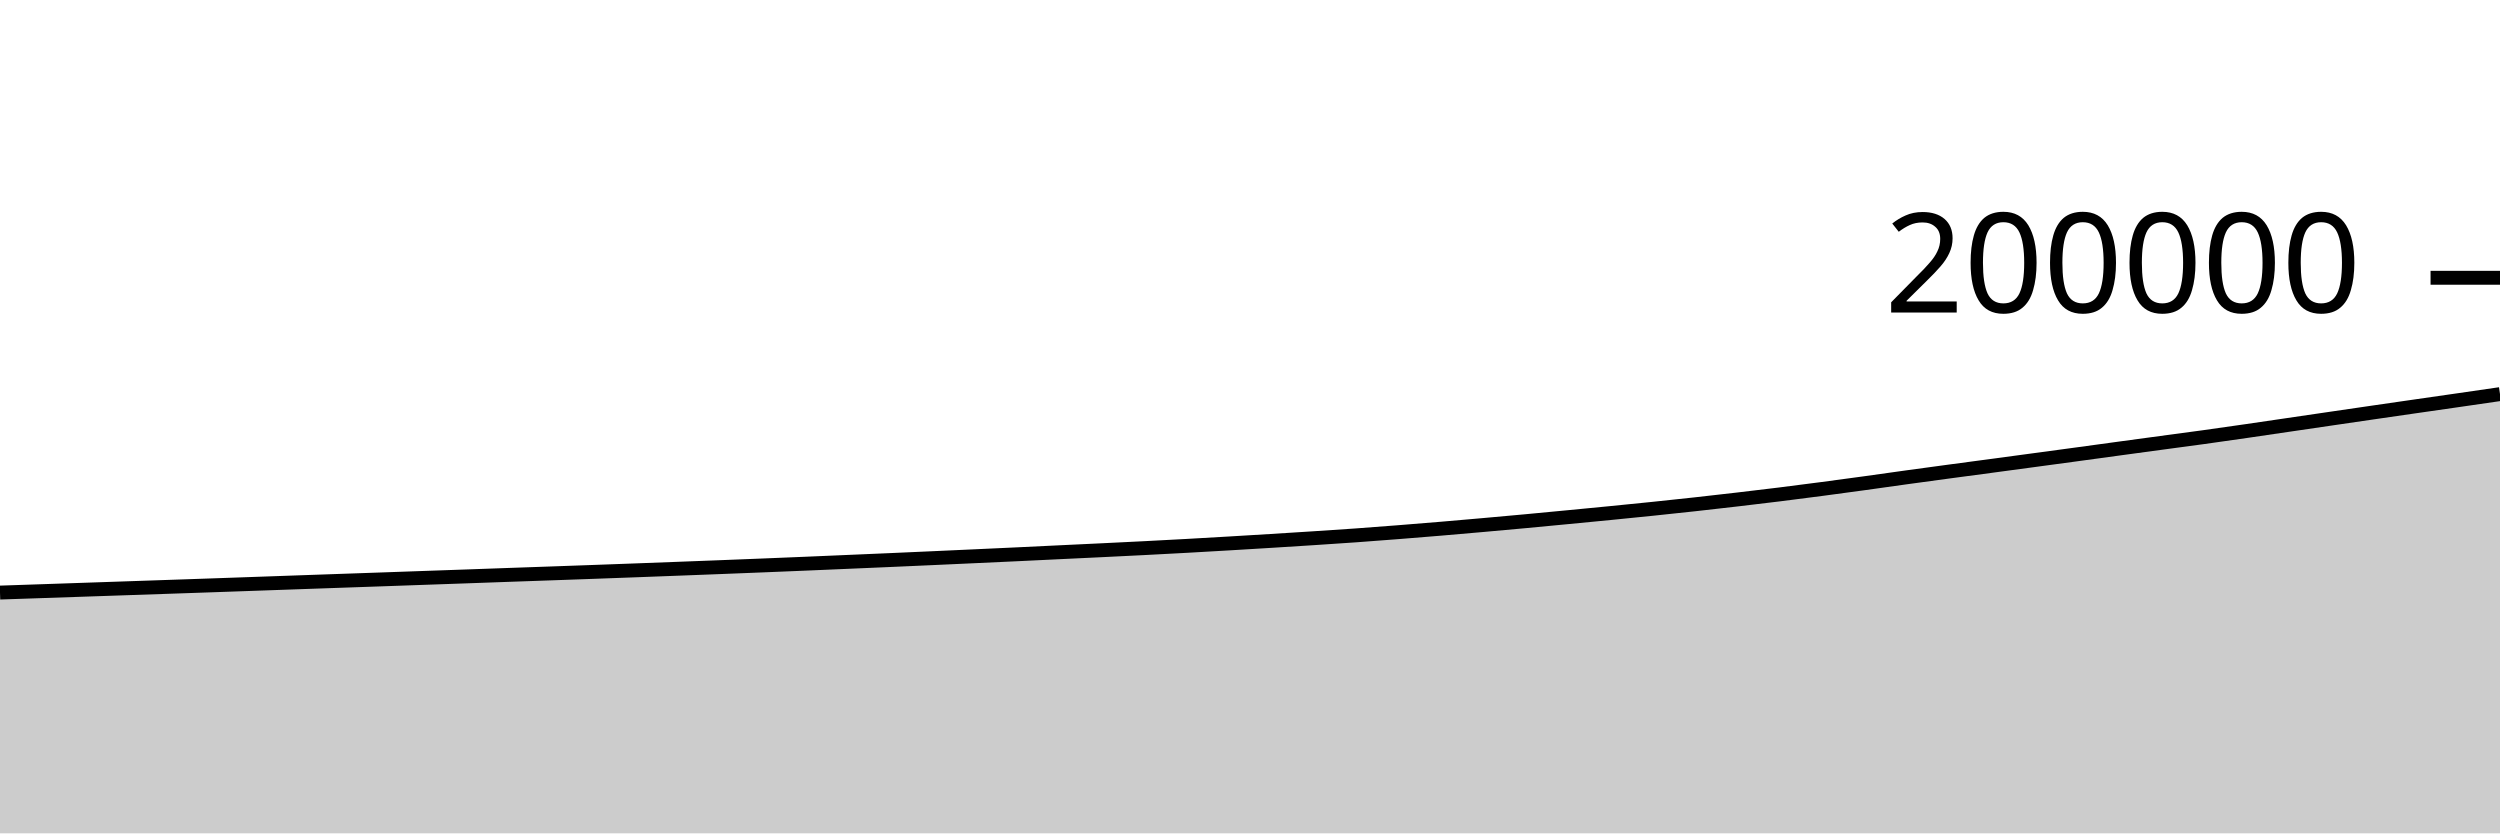
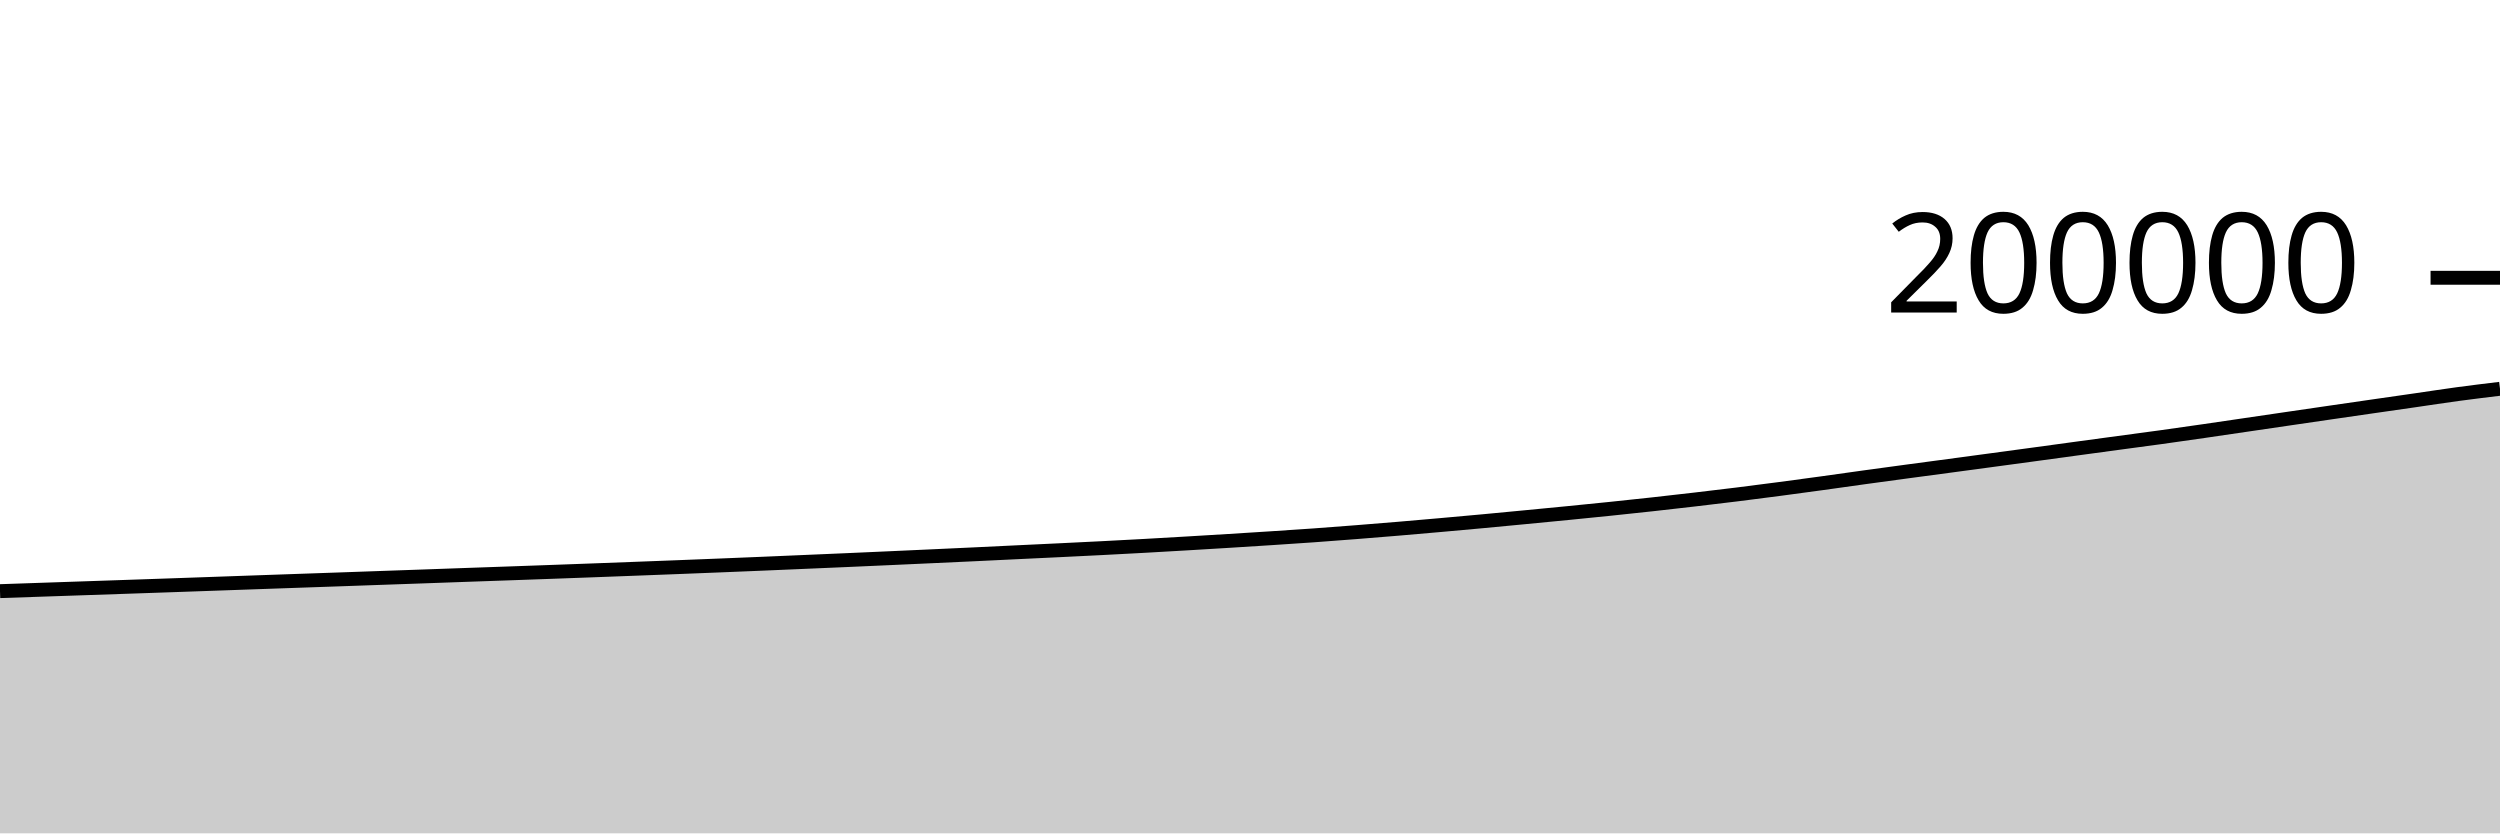
<svg xmlns="http://www.w3.org/2000/svg" viewBox="0 0 180 60">
  <g transform="translate(0,20)">
-     <path class="area" fill="rgba(0, 0, 0, 0.2)" d="M0,22.665C1.017,22.63,2.034,22.596,3.051,22.562C4.068,22.527,5.085,22.493,6.102,22.458C7.119,22.423,8.136,22.389,9.153,22.354C10.169,22.319,11.186,22.285,12.203,22.25C13.22,22.216,14.237,22.181,15.254,22.145C16.271,22.11,17.288,22.074,18.305,22.038C19.322,22.002,20.339,21.965,21.356,21.93C22.373,21.894,23.39,21.858,24.407,21.823C25.424,21.787,26.441,21.752,27.458,21.717C28.475,21.681,29.492,21.645,30.508,21.609C31.525,21.573,32.542,21.538,33.559,21.502C34.576,21.466,35.593,21.429,36.61,21.393C37.627,21.357,38.644,21.322,39.661,21.286C40.678,21.25,41.695,21.214,42.712,21.177C43.729,21.14,44.746,21.102,45.763,21.065C46.78,21.027,47.797,20.989,48.814,20.95C49.831,20.912,50.847,20.873,51.864,20.833C52.881,20.793,53.898,20.753,54.915,20.712C55.932,20.67,56.949,20.629,57.966,20.587C58.983,20.544,60,20.5,61.017,20.456C62.034,20.412,63.051,20.369,64.068,20.325C65.085,20.28,66.102,20.235,67.119,20.189C68.136,20.143,69.153,20.097,70.169,20.05C71.186,20.003,72.203,19.957,73.22,19.909C74.237,19.861,75.254,19.81,76.271,19.762C77.288,19.713,78.305,19.666,79.322,19.617C80.339,19.568,81.356,19.518,82.373,19.466C83.39,19.414,84.407,19.36,85.424,19.304C86.441,19.248,87.458,19.189,88.475,19.129C89.492,19.07,90.508,19.008,91.525,18.945C92.542,18.882,93.559,18.818,94.576,18.752C95.593,18.686,96.61,18.62,97.627,18.547C98.644,18.475,99.661,18.396,100.678,18.316C101.695,18.236,102.712,18.153,103.729,18.068C104.746,17.982,105.763,17.893,106.78,17.803C107.797,17.713,108.814,17.621,109.831,17.527C110.847,17.433,111.864,17.335,112.881,17.237C113.898,17.14,114.915,17.042,115.932,16.942C116.949,16.842,117.966,16.741,118.983,16.635C120,16.53,121.017,16.422,122.034,16.31C123.051,16.198,124.068,16.082,125.085,15.963C126.102,15.845,127.119,15.723,128.136,15.597C129.153,15.47,130.169,15.339,131.186,15.205C132.203,15.072,133.22,14.933,134.237,14.793C135.254,14.653,136.271,14.506,137.288,14.365C138.305,14.224,139.322,14.087,140.339,13.95C141.356,13.813,142.373,13.679,143.39,13.542C144.407,13.406,145.424,13.269,146.441,13.131C147.458,12.994,148.475,12.856,149.492,12.718C150.508,12.579,151.525,12.439,152.542,12.301C153.559,12.163,154.576,12.025,155.593,11.887C156.61,11.75,157.627,11.617,158.644,11.476C159.661,11.335,160.678,11.189,161.695,11.042C162.712,10.895,163.729,10.743,164.746,10.594C165.763,10.445,166.78,10.295,167.797,10.146C168.814,9.997,169.831,9.847,170.847,9.7C171.864,9.552,172.881,9.405,173.898,9.258C174.915,9.112,175.932,8.966,176.949,8.819C177.966,8.672,178.983,8.524,180,8.376L180,40C178.983,40,177.966,40,176.949,40C175.932,40,174.915,40,173.898,40C172.881,40,171.864,40,170.847,40C169.831,40,168.814,40,167.797,40C166.78,40,165.763,40,164.746,40C163.729,40,162.712,40,161.695,40C160.678,40,159.661,40,158.644,40C157.627,40,156.61,40,155.593,40C154.576,40,153.559,40,152.542,40C151.525,40,150.508,40,149.492,40C148.475,40,147.458,40,146.441,40C145.424,40,144.407,40,143.39,40C142.373,40,141.356,40,140.339,40C139.322,40,138.305,40,137.288,40C136.271,40,135.254,40,134.237,40C133.22,40,132.203,40,131.186,40C130.169,40,129.153,40,128.136,40C127.119,40,126.102,40,125.085,40C124.068,40,123.051,40,122.034,40C121.017,40,120,40,118.983,40C117.966,40,116.949,40,115.932,40C114.915,40,113.898,40,112.881,40C111.864,40,110.847,40,109.831,40C108.814,40,107.797,40,106.78,40C105.763,40,104.746,40,103.729,40C102.712,40,101.695,40,100.678,40C99.661,40,98.644,40,97.627,40C96.61,40,95.593,40,94.576,40C93.559,40,92.542,40,91.525,40C90.508,40,89.492,40,88.475,40C87.458,40,86.441,40,85.424,40C84.407,40,83.39,40,82.373,40C81.356,40,80.339,40,79.322,40C78.305,40,77.288,40,76.271,40C75.254,40,74.237,40,73.22,40C72.203,40,71.186,40,70.169,40C69.153,40,68.136,40,67.119,40C66.102,40,65.085,40,64.068,40C63.051,40,62.034,40,61.017,40C60,40,58.983,40,57.966,40C56.949,40,55.932,40,54.915,40C53.898,40,52.881,40,51.864,40C50.847,40,49.831,40,48.814,40C47.797,40,46.78,40,45.763,40C44.746,40,43.729,40,42.712,40C41.695,40,40.678,40,39.661,40C38.644,40,37.627,40,36.61,40C35.593,40,34.576,40,33.559,40C32.542,40,31.525,40,30.508,40C29.492,40,28.475,40,27.458,40C26.441,40,25.424,40,24.407,40C23.39,40,22.373,40,21.356,40C20.339,40,19.322,40,18.305,40C17.288,40,16.271,40,15.254,40C14.237,40,13.22,40,12.203,40C11.186,40,10.169,40,9.153,40C8.136,40,7.119,40,6.102,40C5.085,40,4.068,40,3.051,40C2.034,40,1.017,40,0,40Z" />
-     <path class="line" stroke="black" fill="none" d="M0,22.665C1.017,22.63,2.034,22.596,3.051,22.562C4.068,22.527,5.085,22.493,6.102,22.458C7.119,22.423,8.136,22.389,9.153,22.354C10.169,22.319,11.186,22.285,12.203,22.25C13.22,22.216,14.237,22.181,15.254,22.145C16.271,22.11,17.288,22.074,18.305,22.038C19.322,22.002,20.339,21.965,21.356,21.93C22.373,21.894,23.39,21.858,24.407,21.823C25.424,21.787,26.441,21.752,27.458,21.717C28.475,21.681,29.492,21.645,30.508,21.609C31.525,21.573,32.542,21.538,33.559,21.502C34.576,21.466,35.593,21.429,36.61,21.393C37.627,21.357,38.644,21.322,39.661,21.286C40.678,21.25,41.695,21.214,42.712,21.177C43.729,21.14,44.746,21.102,45.763,21.065C46.78,21.027,47.797,20.989,48.814,20.95C49.831,20.912,50.847,20.873,51.864,20.833C52.881,20.793,53.898,20.753,54.915,20.712C55.932,20.67,56.949,20.629,57.966,20.587C58.983,20.544,60,20.5,61.017,20.456C62.034,20.412,63.051,20.369,64.068,20.325C65.085,20.28,66.102,20.235,67.119,20.189C68.136,20.143,69.153,20.097,70.169,20.05C71.186,20.003,72.203,19.957,73.22,19.909C74.237,19.861,75.254,19.81,76.271,19.762C77.288,19.713,78.305,19.666,79.322,19.617C80.339,19.568,81.356,19.518,82.373,19.466C83.39,19.414,84.407,19.36,85.424,19.304C86.441,19.248,87.458,19.189,88.475,19.129C89.492,19.07,90.508,19.008,91.525,18.945C92.542,18.882,93.559,18.818,94.576,18.752C95.593,18.686,96.61,18.62,97.627,18.547C98.644,18.475,99.661,18.396,100.678,18.316C101.695,18.236,102.712,18.153,103.729,18.068C104.746,17.982,105.763,17.893,106.78,17.803C107.797,17.713,108.814,17.621,109.831,17.527C110.847,17.433,111.864,17.335,112.881,17.237C113.898,17.14,114.915,17.042,115.932,16.942C116.949,16.842,117.966,16.741,118.983,16.635C120,16.53,121.017,16.422,122.034,16.31C123.051,16.198,124.068,16.082,125.085,15.963C126.102,15.845,127.119,15.723,128.136,15.597C129.153,15.47,130.169,15.339,131.186,15.205C132.203,15.072,133.22,14.933,134.237,14.793C135.254,14.653,136.271,14.506,137.288,14.365C138.305,14.224,139.322,14.087,140.339,13.95C141.356,13.813,142.373,13.679,143.39,13.542C144.407,13.406,145.424,13.269,146.441,13.131C147.458,12.994,148.475,12.856,149.492,12.718C150.508,12.579,151.525,12.439,152.542,12.301C153.559,12.163,154.576,12.025,155.593,11.887C156.61,11.75,157.627,11.617,158.644,11.476C159.661,11.335,160.678,11.189,161.695,11.042C162.712,10.895,163.729,10.743,164.746,10.594C165.763,10.445,166.78,10.295,167.797,10.146C168.814,9.997,169.831,9.847,170.847,9.7C171.864,9.552,172.881,9.405,173.898,9.258C174.915,9.112,175.932,8.966,176.949,8.819C177.966,8.672,178.983,8.524,180,8.376" />
+     <path class="area" fill="rgba(0, 0, 0, 0.2)" d="M0,22.562C1.017,22.527,2.034,22.493,3.051,22.458C4.068,22.423,5.085,22.389,6.102,22.354C7.119,22.319,8.136,22.285,9.153,22.25C10.169,22.216,11.186,22.181,12.203,22.145C13.22,22.11,14.237,22.074,15.254,22.038C16.271,22.002,17.288,21.965,18.305,21.93C19.322,21.894,20.339,21.858,21.356,21.823C22.373,21.787,23.39,21.752,24.407,21.717C25.424,21.681,26.441,21.645,27.458,21.609C28.475,21.573,29.492,21.538,30.508,21.502C31.525,21.466,32.542,21.429,33.559,21.393C34.576,21.357,35.593,21.322,36.61,21.286C37.627,21.25,38.644,21.214,39.661,21.177C40.678,21.14,41.695,21.102,42.712,21.065C43.729,21.027,44.746,20.989,45.763,20.95C46.78,20.912,47.797,20.873,48.814,20.833C49.831,20.793,50.847,20.753,51.864,20.712C52.881,20.67,53.898,20.629,54.915,20.587C55.932,20.544,56.949,20.5,57.966,20.456C58.983,20.412,60,20.369,61.017,20.325C62.034,20.28,63.051,20.235,64.068,20.189C65.085,20.143,66.102,20.097,67.119,20.05C68.136,20.003,69.153,19.957,70.169,19.909C71.186,19.861,72.203,19.81,73.22,19.762C74.237,19.713,75.254,19.666,76.271,19.617C77.288,19.568,78.305,19.518,79.322,19.466C80.339,19.414,81.356,19.36,82.373,19.304C83.39,19.248,84.407,19.189,85.424,19.129C86.441,19.07,87.458,19.008,88.475,18.945C89.492,18.882,90.508,18.818,91.525,18.752C92.542,18.686,93.559,18.62,94.576,18.547C95.593,18.475,96.61,18.396,97.627,18.316C98.644,18.236,99.661,18.153,100.678,18.068C101.695,17.982,102.712,17.893,103.729,17.803C104.746,17.713,105.763,17.621,106.78,17.527C107.797,17.433,108.814,17.335,109.831,17.237C110.847,17.14,111.864,17.042,112.881,16.942C113.898,16.842,114.915,16.741,115.932,16.635C116.949,16.53,117.966,16.422,118.983,16.31C120,16.198,121.017,16.082,122.034,15.963C123.051,15.845,124.068,15.723,125.085,15.597C126.102,15.47,127.119,15.339,128.136,15.205C129.153,15.072,130.169,14.933,131.186,14.793C132.203,14.653,133.22,14.506,134.237,14.365C135.254,14.224,136.271,14.087,137.288,13.95C138.305,13.813,139.322,13.679,140.339,13.542C141.356,13.406,142.373,13.269,143.39,13.131C144.407,12.994,145.424,12.856,146.441,12.718C147.458,12.579,148.475,12.439,149.492,12.301C150.508,12.163,151.525,12.025,152.542,11.887C153.559,11.75,154.576,11.617,155.593,11.476C156.61,11.335,157.627,11.189,158.644,11.042C159.661,10.895,160.678,10.743,161.695,10.594C162.712,10.445,163.729,10.295,164.746,10.146C165.763,9.997,166.78,9.847,167.797,9.7C168.814,9.552,169.831,9.405,170.847,9.258C171.864,9.112,172.881,8.966,173.898,8.819C174.915,8.672,175.932,8.514,176.949,8.376C177.966,8.239,178.983,8.115,180,7.992L180,40C178.983,40,177.966,40,176.949,40C175.932,40,174.915,40,173.898,40C172.881,40,171.864,40,170.847,40C169.831,40,168.814,40,167.797,40C166.78,40,165.763,40,164.746,40C163.729,40,162.712,40,161.695,40C160.678,40,159.661,40,158.644,40C157.627,40,156.61,40,155.593,40C154.576,40,153.559,40,152.542,40C151.525,40,150.508,40,149.492,40C148.475,40,147.458,40,146.441,40C145.424,40,144.407,40,143.39,40C142.373,40,141.356,40,140.339,40C139.322,40,138.305,40,137.288,40C136.271,40,135.254,40,134.237,40C133.22,40,132.203,40,131.186,40C130.169,40,129.153,40,128.136,40C127.119,40,126.102,40,125.085,40C124.068,40,123.051,40,122.034,40C121.017,40,120,40,118.983,40C117.966,40,116.949,40,115.932,40C114.915,40,113.898,40,112.881,40C111.864,40,110.847,40,109.831,40C108.814,40,107.797,40,106.78,40C105.763,40,104.746,40,103.729,40C102.712,40,101.695,40,100.678,40C99.661,40,98.644,40,97.627,40C96.61,40,95.593,40,94.576,40C93.559,40,92.542,40,91.525,40C90.508,40,89.492,40,88.475,40C87.458,40,86.441,40,85.424,40C84.407,40,83.39,40,82.373,40C81.356,40,80.339,40,79.322,40C78.305,40,77.288,40,76.271,40C75.254,40,74.237,40,73.22,40C72.203,40,71.186,40,70.169,40C69.153,40,68.136,40,67.119,40C66.102,40,65.085,40,64.068,40C63.051,40,62.034,40,61.017,40C60,40,58.983,40,57.966,40C56.949,40,55.932,40,54.915,40C53.898,40,52.881,40,51.864,40C50.847,40,49.831,40,48.814,40C47.797,40,46.78,40,45.763,40C44.746,40,43.729,40,42.712,40C41.695,40,40.678,40,39.661,40C38.644,40,37.627,40,36.61,40C35.593,40,34.576,40,33.559,40C32.542,40,31.525,40,30.508,40C29.492,40,28.475,40,27.458,40C26.441,40,25.424,40,24.407,40C23.39,40,22.373,40,21.356,40C20.339,40,19.322,40,18.305,40C17.288,40,16.271,40,15.254,40C14.237,40,13.22,40,12.203,40C11.186,40,10.169,40,9.153,40C8.136,40,7.119,40,6.102,40C5.085,40,4.068,40,3.051,40C2.034,40,1.017,40,0,40Z" />
+     <path class="line" stroke="black" fill="none" d="M0,22.562C1.017,22.527,2.034,22.493,3.051,22.458C4.068,22.423,5.085,22.389,6.102,22.354C7.119,22.319,8.136,22.285,9.153,22.25C10.169,22.216,11.186,22.181,12.203,22.145C13.22,22.11,14.237,22.074,15.254,22.038C16.271,22.002,17.288,21.965,18.305,21.93C19.322,21.894,20.339,21.858,21.356,21.823C22.373,21.787,23.39,21.752,24.407,21.717C25.424,21.681,26.441,21.645,27.458,21.609C28.475,21.573,29.492,21.538,30.508,21.502C31.525,21.466,32.542,21.429,33.559,21.393C34.576,21.357,35.593,21.322,36.61,21.286C37.627,21.25,38.644,21.214,39.661,21.177C40.678,21.14,41.695,21.102,42.712,21.065C43.729,21.027,44.746,20.989,45.763,20.95C46.78,20.912,47.797,20.873,48.814,20.833C49.831,20.793,50.847,20.753,51.864,20.712C52.881,20.67,53.898,20.629,54.915,20.587C55.932,20.544,56.949,20.5,57.966,20.456C58.983,20.412,60,20.369,61.017,20.325C62.034,20.28,63.051,20.235,64.068,20.189C65.085,20.143,66.102,20.097,67.119,20.05C68.136,20.003,69.153,19.957,70.169,19.909C71.186,19.861,72.203,19.81,73.22,19.762C74.237,19.713,75.254,19.666,76.271,19.617C77.288,19.568,78.305,19.518,79.322,19.466C80.339,19.414,81.356,19.36,82.373,19.304C83.39,19.248,84.407,19.189,85.424,19.129C86.441,19.07,87.458,19.008,88.475,18.945C89.492,18.882,90.508,18.818,91.525,18.752C92.542,18.686,93.559,18.62,94.576,18.547C95.593,18.475,96.61,18.396,97.627,18.316C98.644,18.236,99.661,18.153,100.678,18.068C101.695,17.982,102.712,17.893,103.729,17.803C104.746,17.713,105.763,17.621,106.78,17.527C107.797,17.433,108.814,17.335,109.831,17.237C110.847,17.14,111.864,17.042,112.881,16.942C113.898,16.842,114.915,16.741,115.932,16.635C116.949,16.53,117.966,16.422,118.983,16.31C120,16.198,121.017,16.082,122.034,15.963C123.051,15.845,124.068,15.723,125.085,15.597C126.102,15.47,127.119,15.339,128.136,15.205C129.153,15.072,130.169,14.933,131.186,14.793C132.203,14.653,133.22,14.506,134.237,14.365C135.254,14.224,136.271,14.087,137.288,13.95C138.305,13.813,139.322,13.679,140.339,13.542C141.356,13.406,142.373,13.269,143.39,13.131C144.407,12.994,145.424,12.856,146.441,12.718C147.458,12.579,148.475,12.439,149.492,12.301C150.508,12.163,151.525,12.025,152.542,11.887C153.559,11.75,154.576,11.617,155.593,11.476C156.61,11.335,157.627,11.189,158.644,11.042C159.661,10.895,160.678,10.743,161.695,10.594C162.712,10.445,163.729,10.295,164.746,10.146C165.763,9.997,166.78,9.847,167.797,9.7C168.814,9.552,169.831,9.405,170.847,9.258C171.864,9.112,172.881,8.966,173.898,8.819C174.915,8.672,175.932,8.514,176.949,8.376C177.966,8.239,178.983,8.115,180,7.992" />
    <path class="axis-ceiling" stroke-width="1" stroke="black" fill="none" d="M175,0L180,0" />
    <text class="axis-ceiling-label" font-family="sans-serif" text-anchor="end" font-size="10px" x="170" y="2.5">200000</text>
  </g>
</svg>
